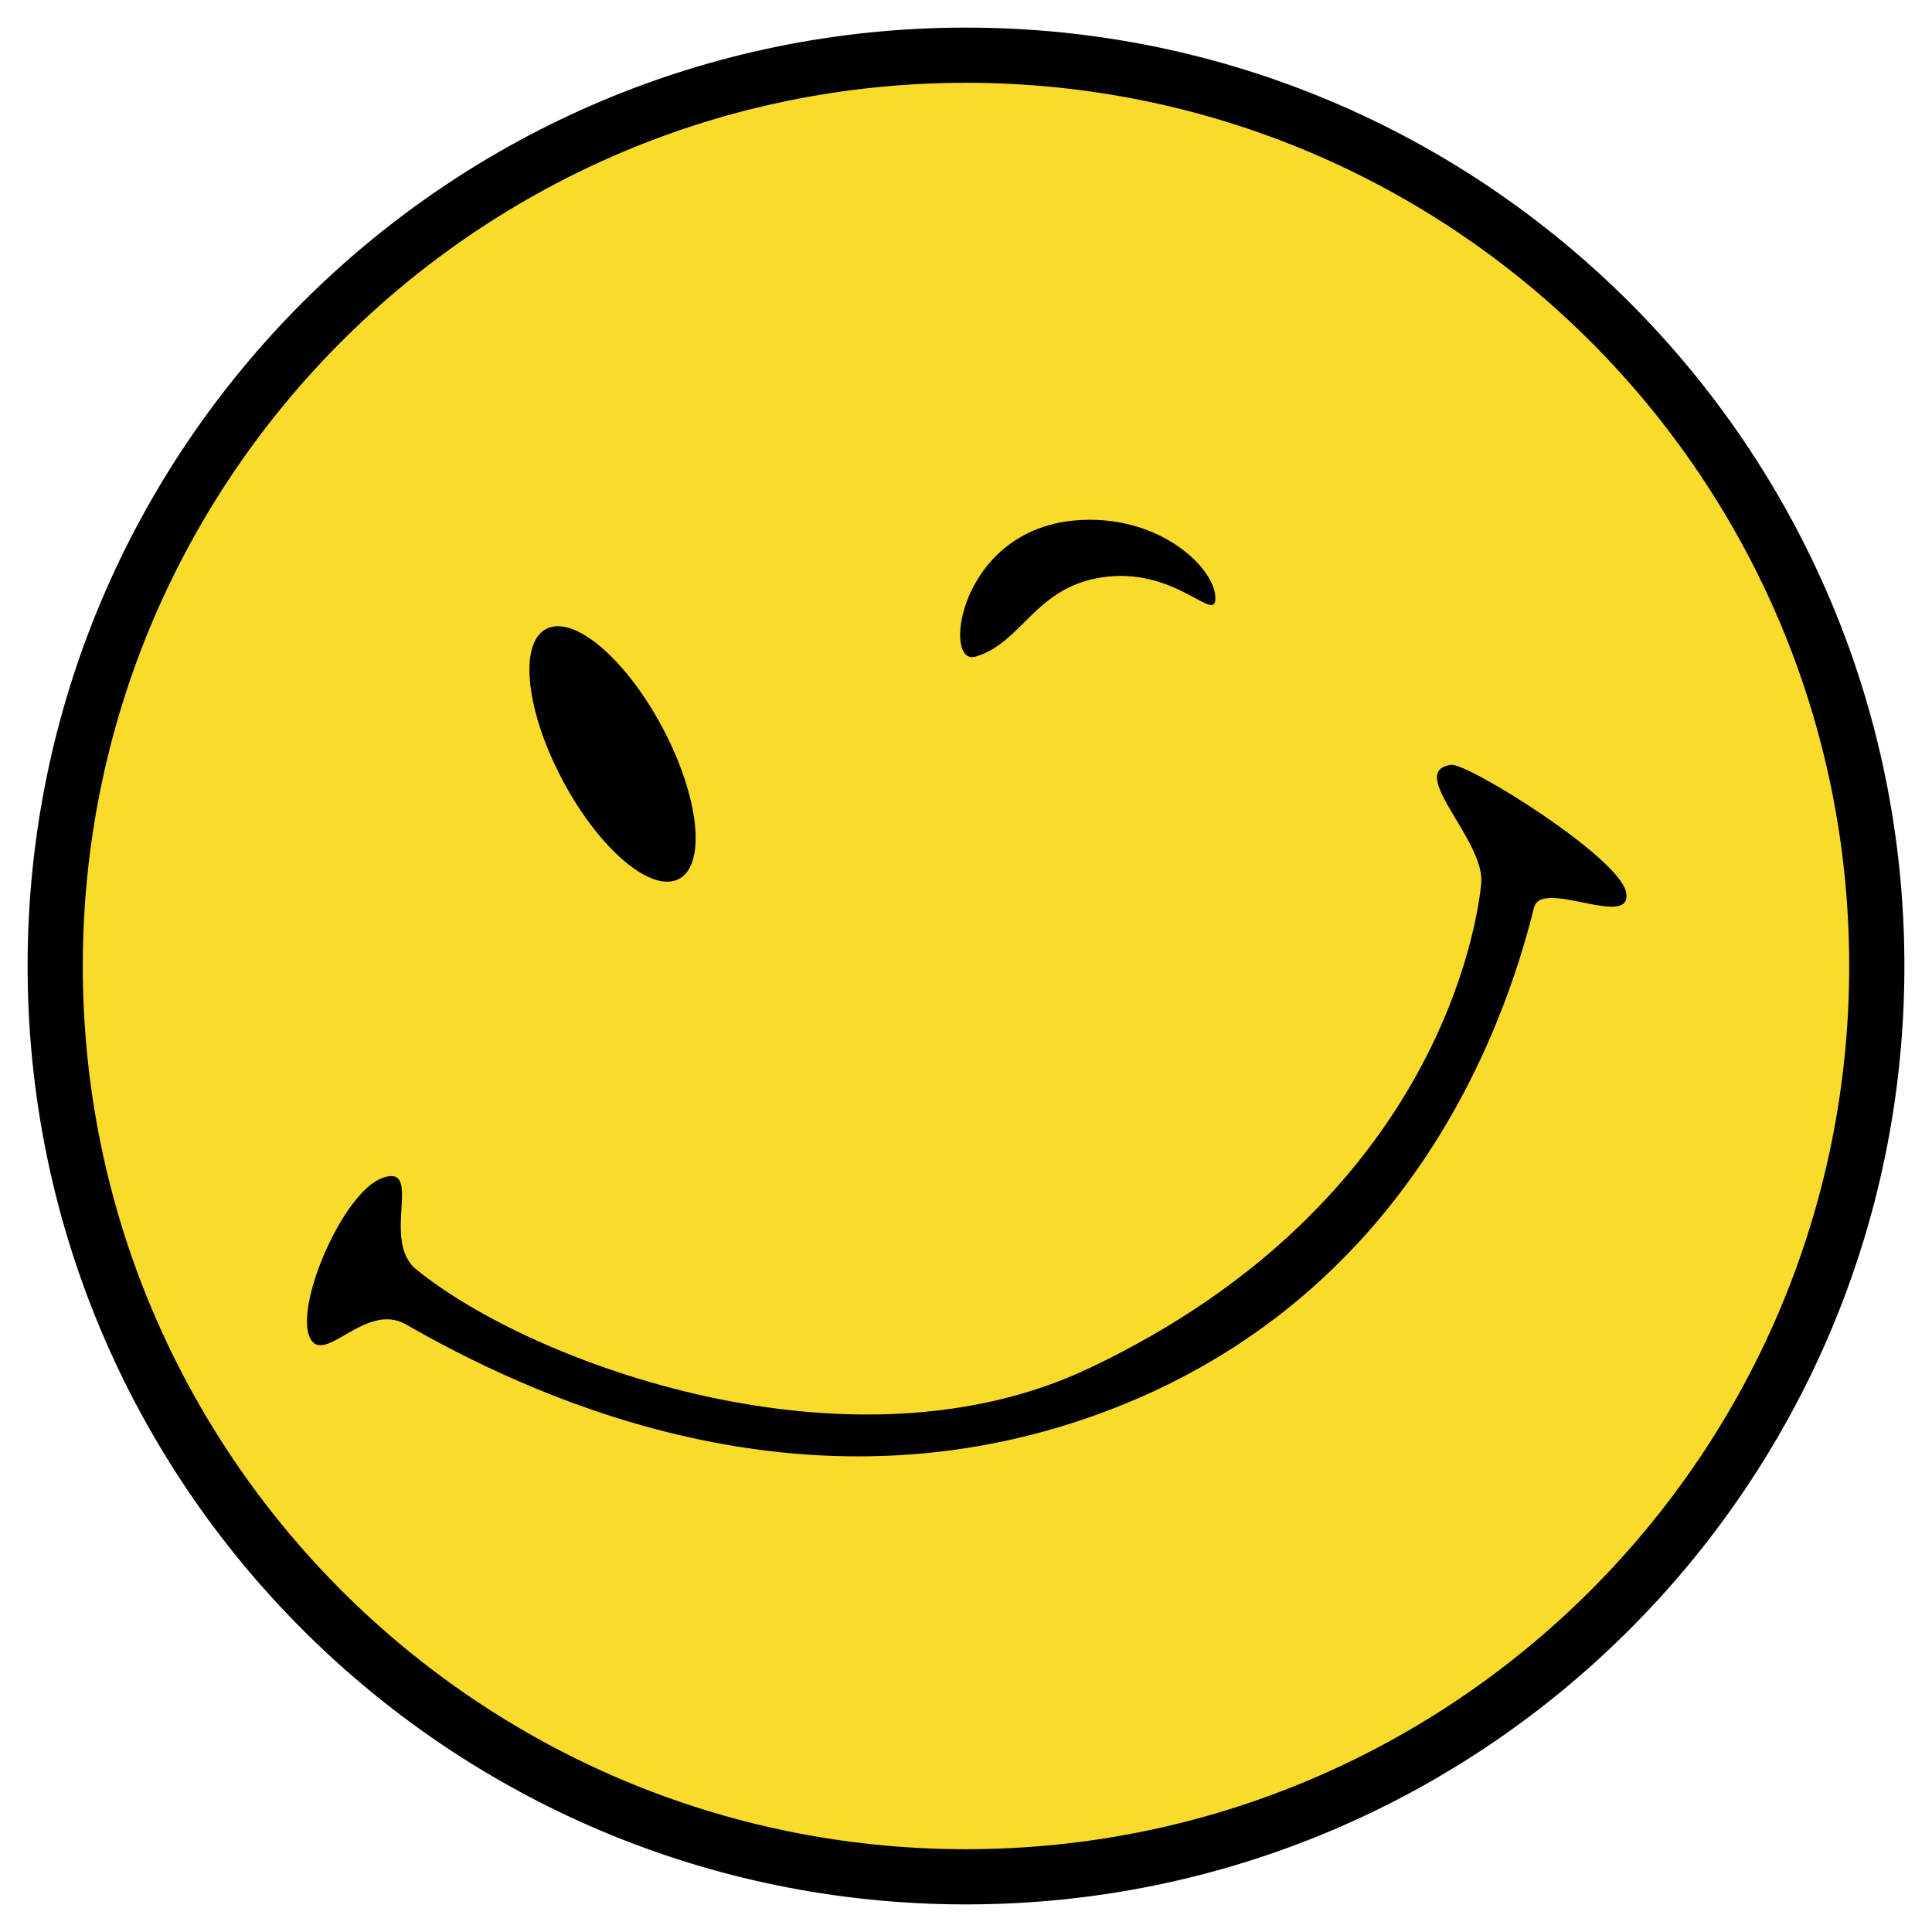
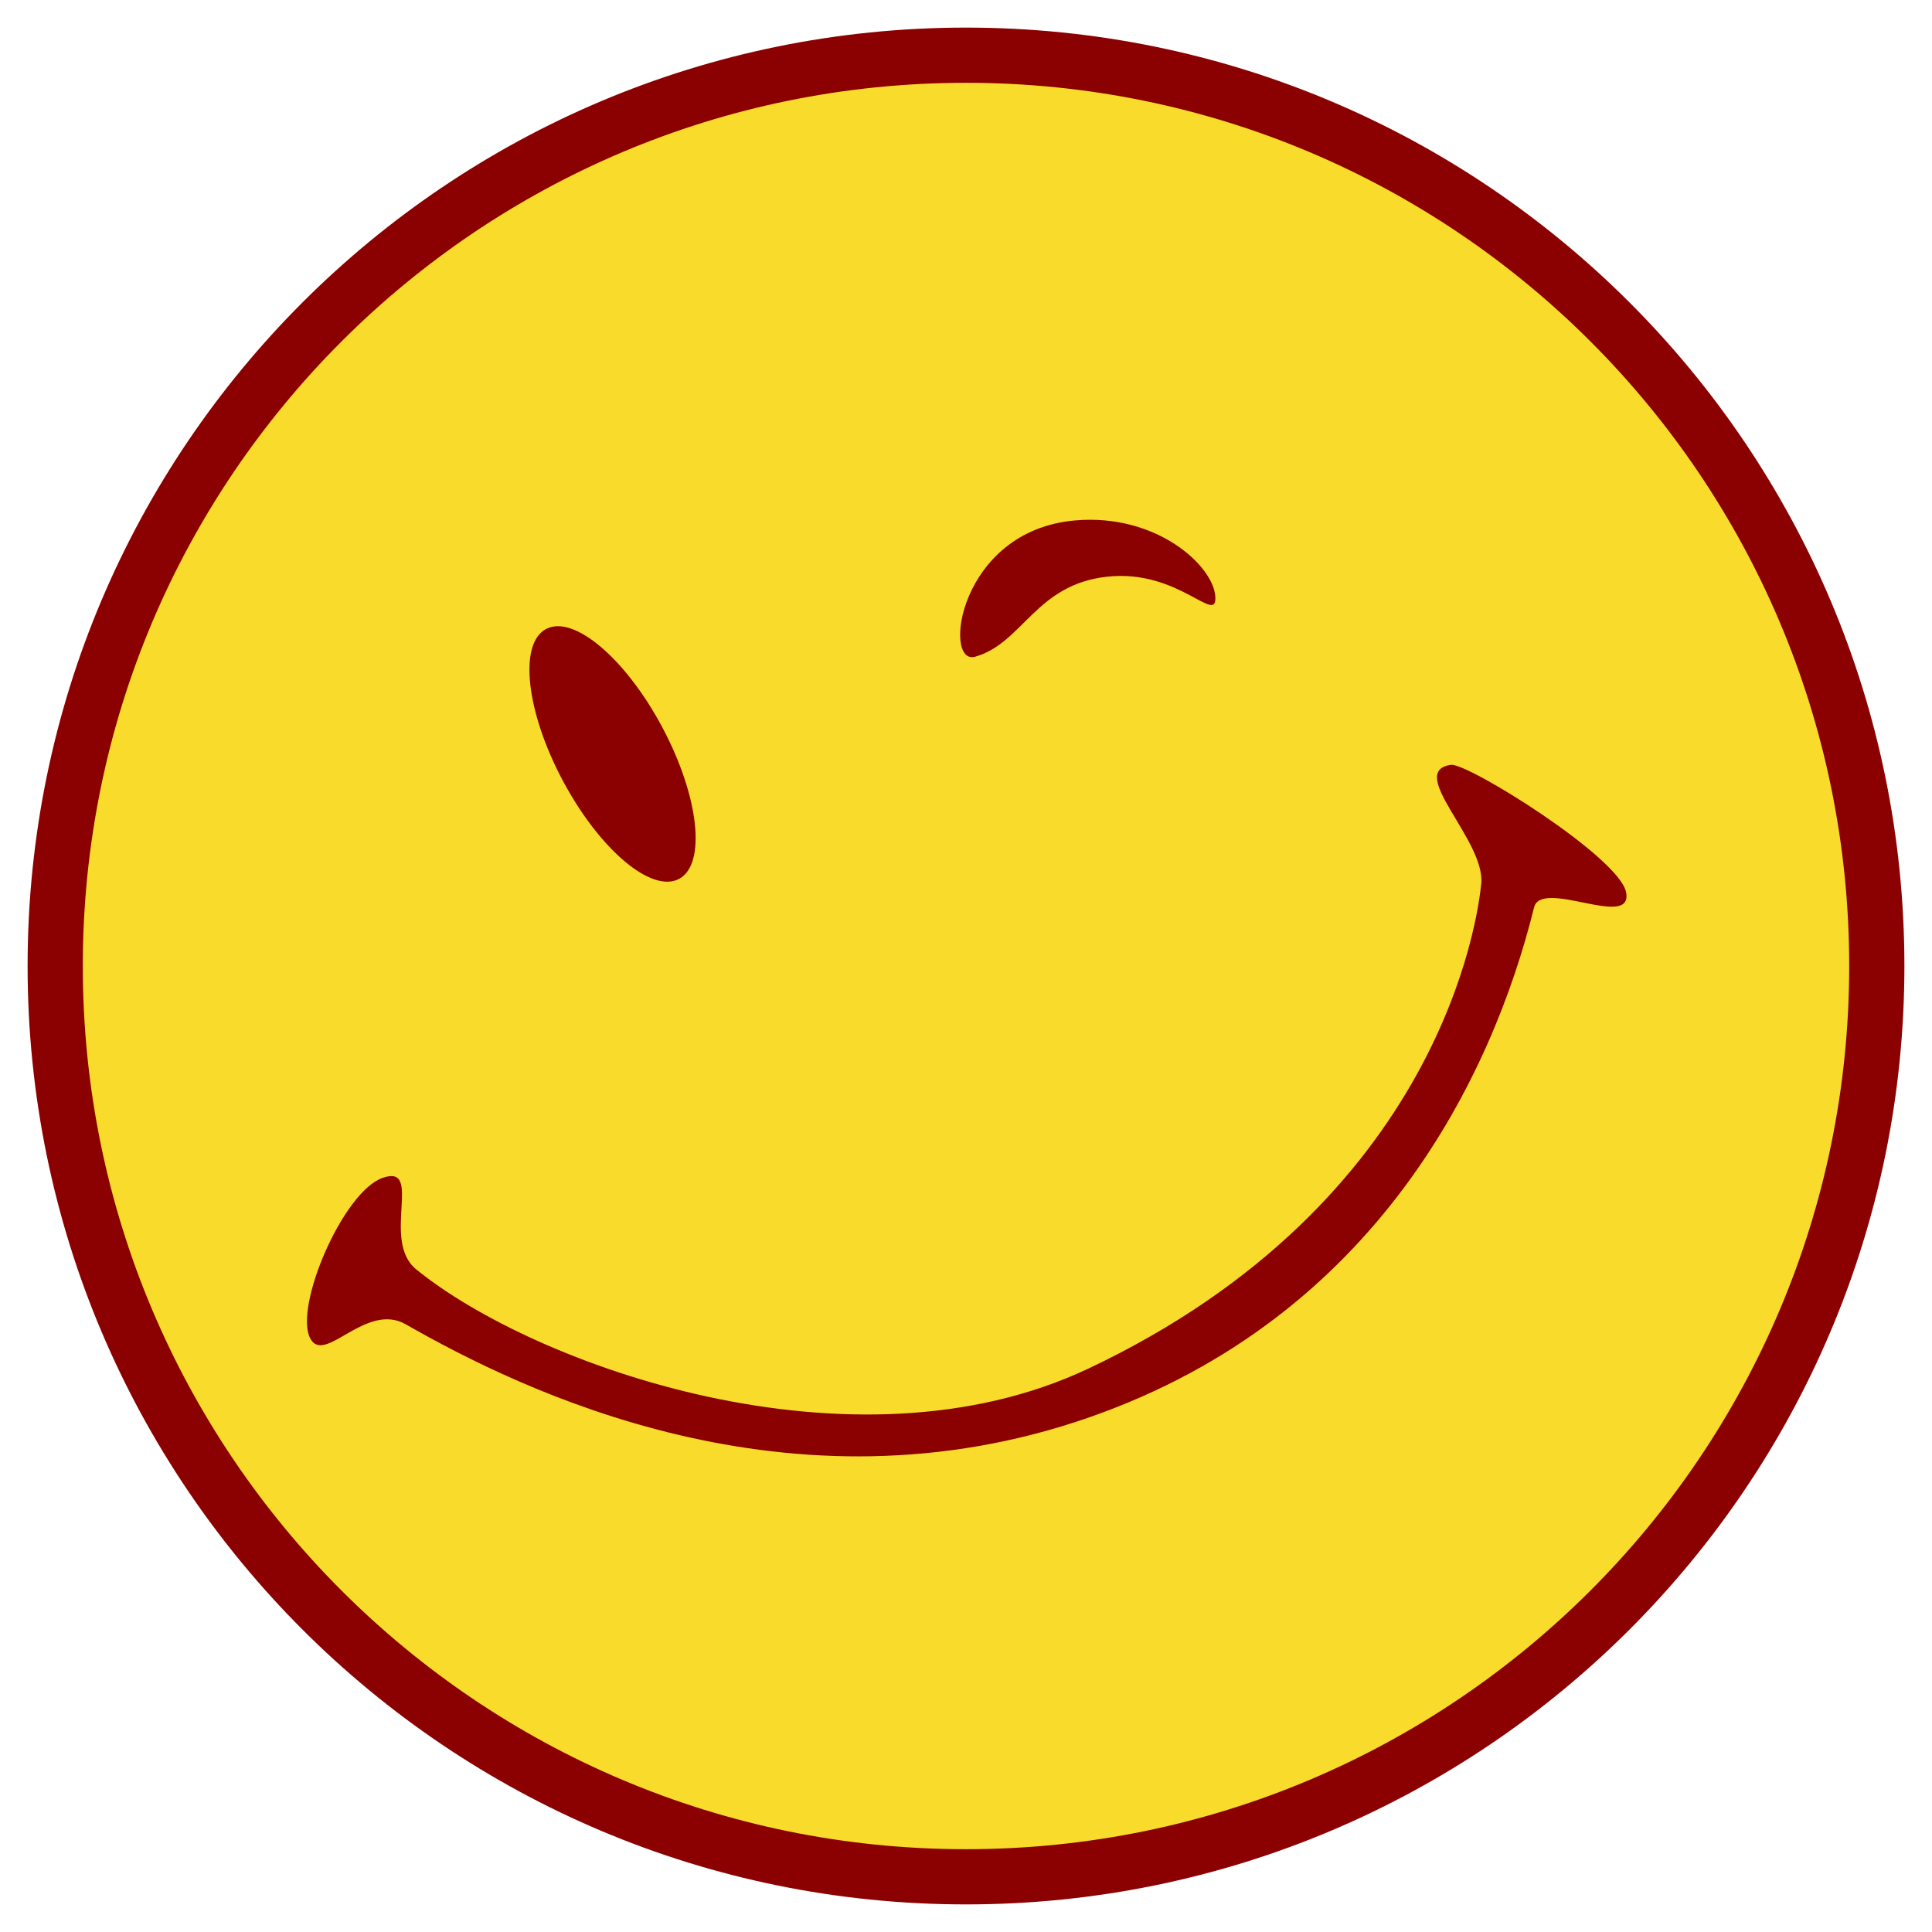
<svg xmlns="http://www.w3.org/2000/svg" version="1.1" width="70" height="70">
-   <circle cx="35" cy="35" r="33" style="fill:#F9DB2C;stroke:#000;stroke-width:2px" />
-   <path d="m 39.43,49.589 c 12.834,-6.068 14.124,-16.433 14.238,-17.569 0.158,-1.569 -2.742,-4.074 -1.097,-4.309 0.591,-0.084 6.108,3.347 6.346,4.623 0.255,1.363 -3.072,-0.522 -3.336,0.546 -1.503,6.083 -5.694,14.83 -16.095,18.466 -10.895,3.809 -20.622,-0.984 -24.782,-3.362 -1.456,-0.832 -2.949,1.495 -3.464,0.508 -0.597,-1.146 1.189,-5.318 2.626,-5.817 1.49,-0.517 -0.074,2.267 1.211,3.314 4.251,3.466 15.799,7.643 24.352,3.599 z M 35.335,23.793 c -1.2,0.346 -0.61,-4.56 3.604,-4.936 2.972,-0.265 5.014,1.645 5.093,2.742 0.078,1.097 -1.315,-0.99 -3.917,-0.705 -2.602,0.285 -3.043,2.399 -4.779,2.899 z m -11.336,2.563 c 1.331,2.5 1.601,4.957 0.604,5.488 -0.997,0.531 -2.884,-1.066 -4.215,-3.566 -1.331,-2.5 -1.601,-4.957 -0.604,-5.488 0.997,-0.531 2.884,1.066 4.215,3.566 z" style="fill:#000;stroke:none" />
+   <circle cx="35" cy="35" r="33" style="fill:#F9DB2C;stroke:darkred;stroke-width:2px" />
+   <path d="m 39.43,49.589 c 12.834,-6.068 14.124,-16.433 14.238,-17.569 0.158,-1.569 -2.742,-4.074 -1.097,-4.309 0.591,-0.084 6.108,3.347 6.346,4.623 0.255,1.363 -3.072,-0.522 -3.336,0.546 -1.503,6.083 -5.694,14.83 -16.095,18.466 -10.895,3.809 -20.622,-0.984 -24.782,-3.362 -1.456,-0.832 -2.949,1.495 -3.464,0.508 -0.597,-1.146 1.189,-5.318 2.626,-5.817 1.49,-0.517 -0.074,2.267 1.211,3.314 4.251,3.466 15.799,7.643 24.352,3.599 z M 35.335,23.793 c -1.2,0.346 -0.61,-4.56 3.604,-4.936 2.972,-0.265 5.014,1.645 5.093,2.742 0.078,1.097 -1.315,-0.99 -3.917,-0.705 -2.602,0.285 -3.043,2.399 -4.779,2.899 z m -11.336,2.563 c 1.331,2.5 1.601,4.957 0.604,5.488 -0.997,0.531 -2.884,-1.066 -4.215,-3.566 -1.331,-2.5 -1.601,-4.957 -0.604,-5.488 0.997,-0.531 2.884,1.066 4.215,3.566 z" style="fill:darkred;stroke:none" />
</svg>
